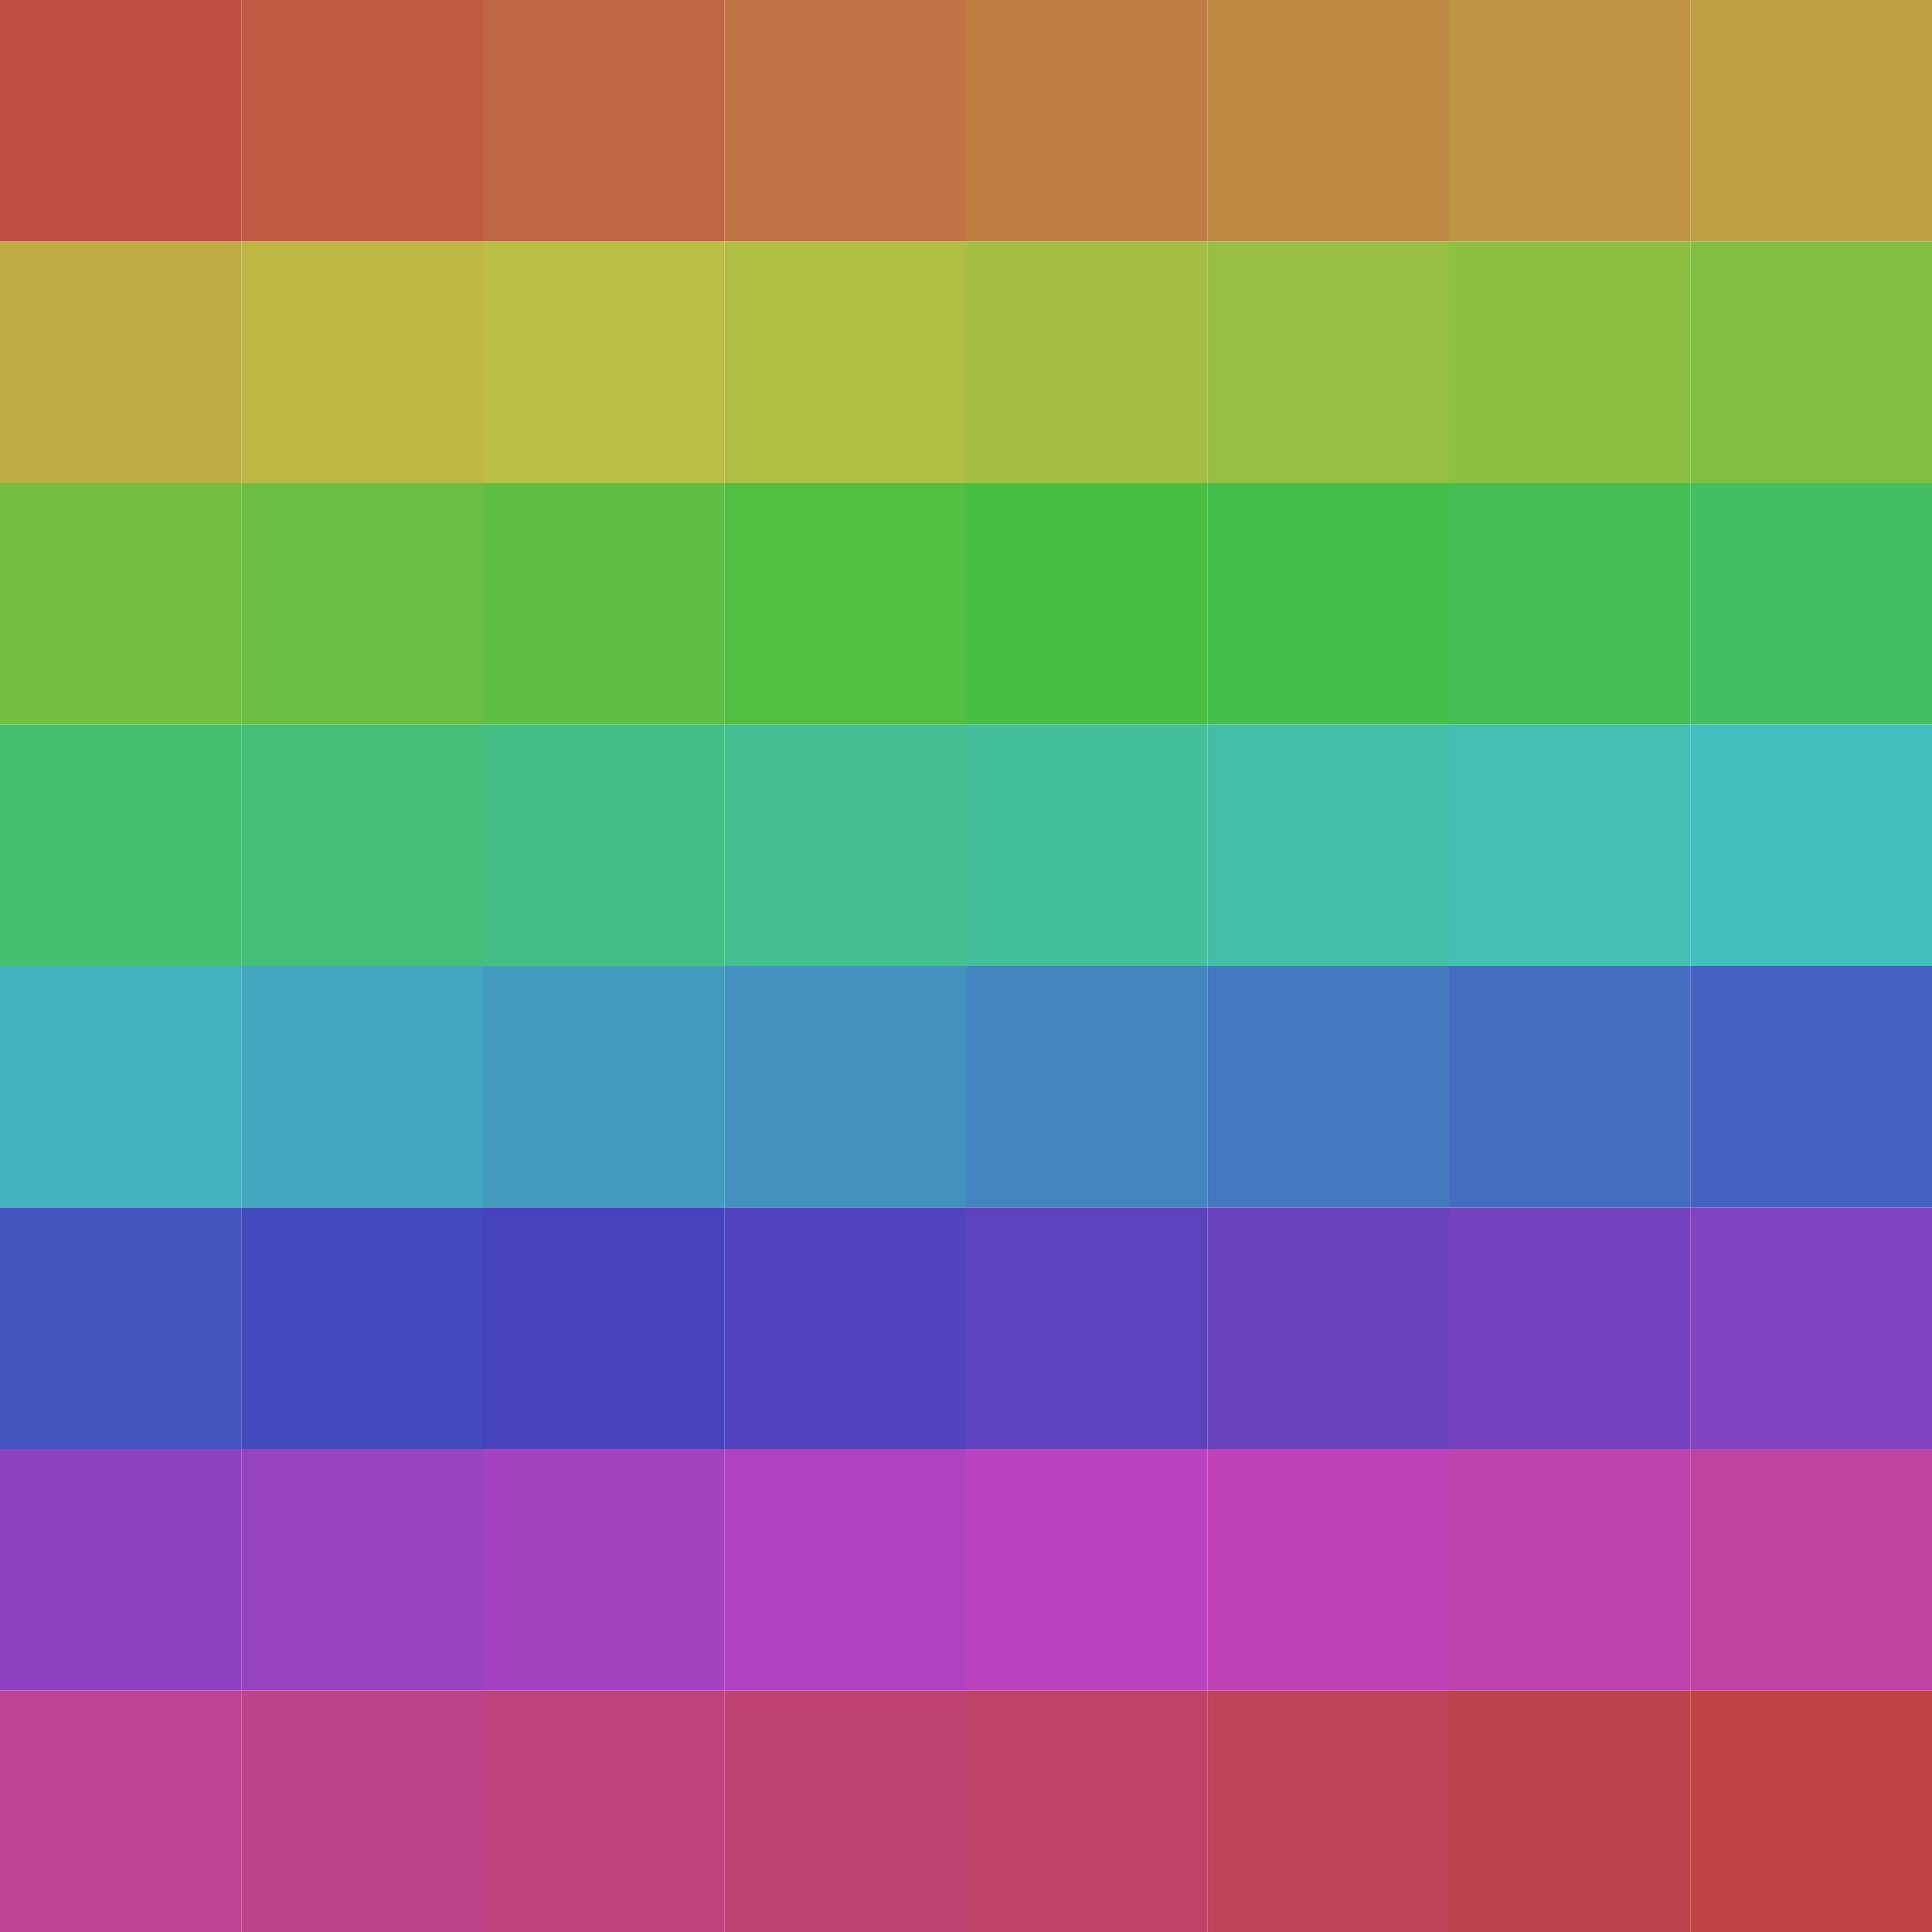
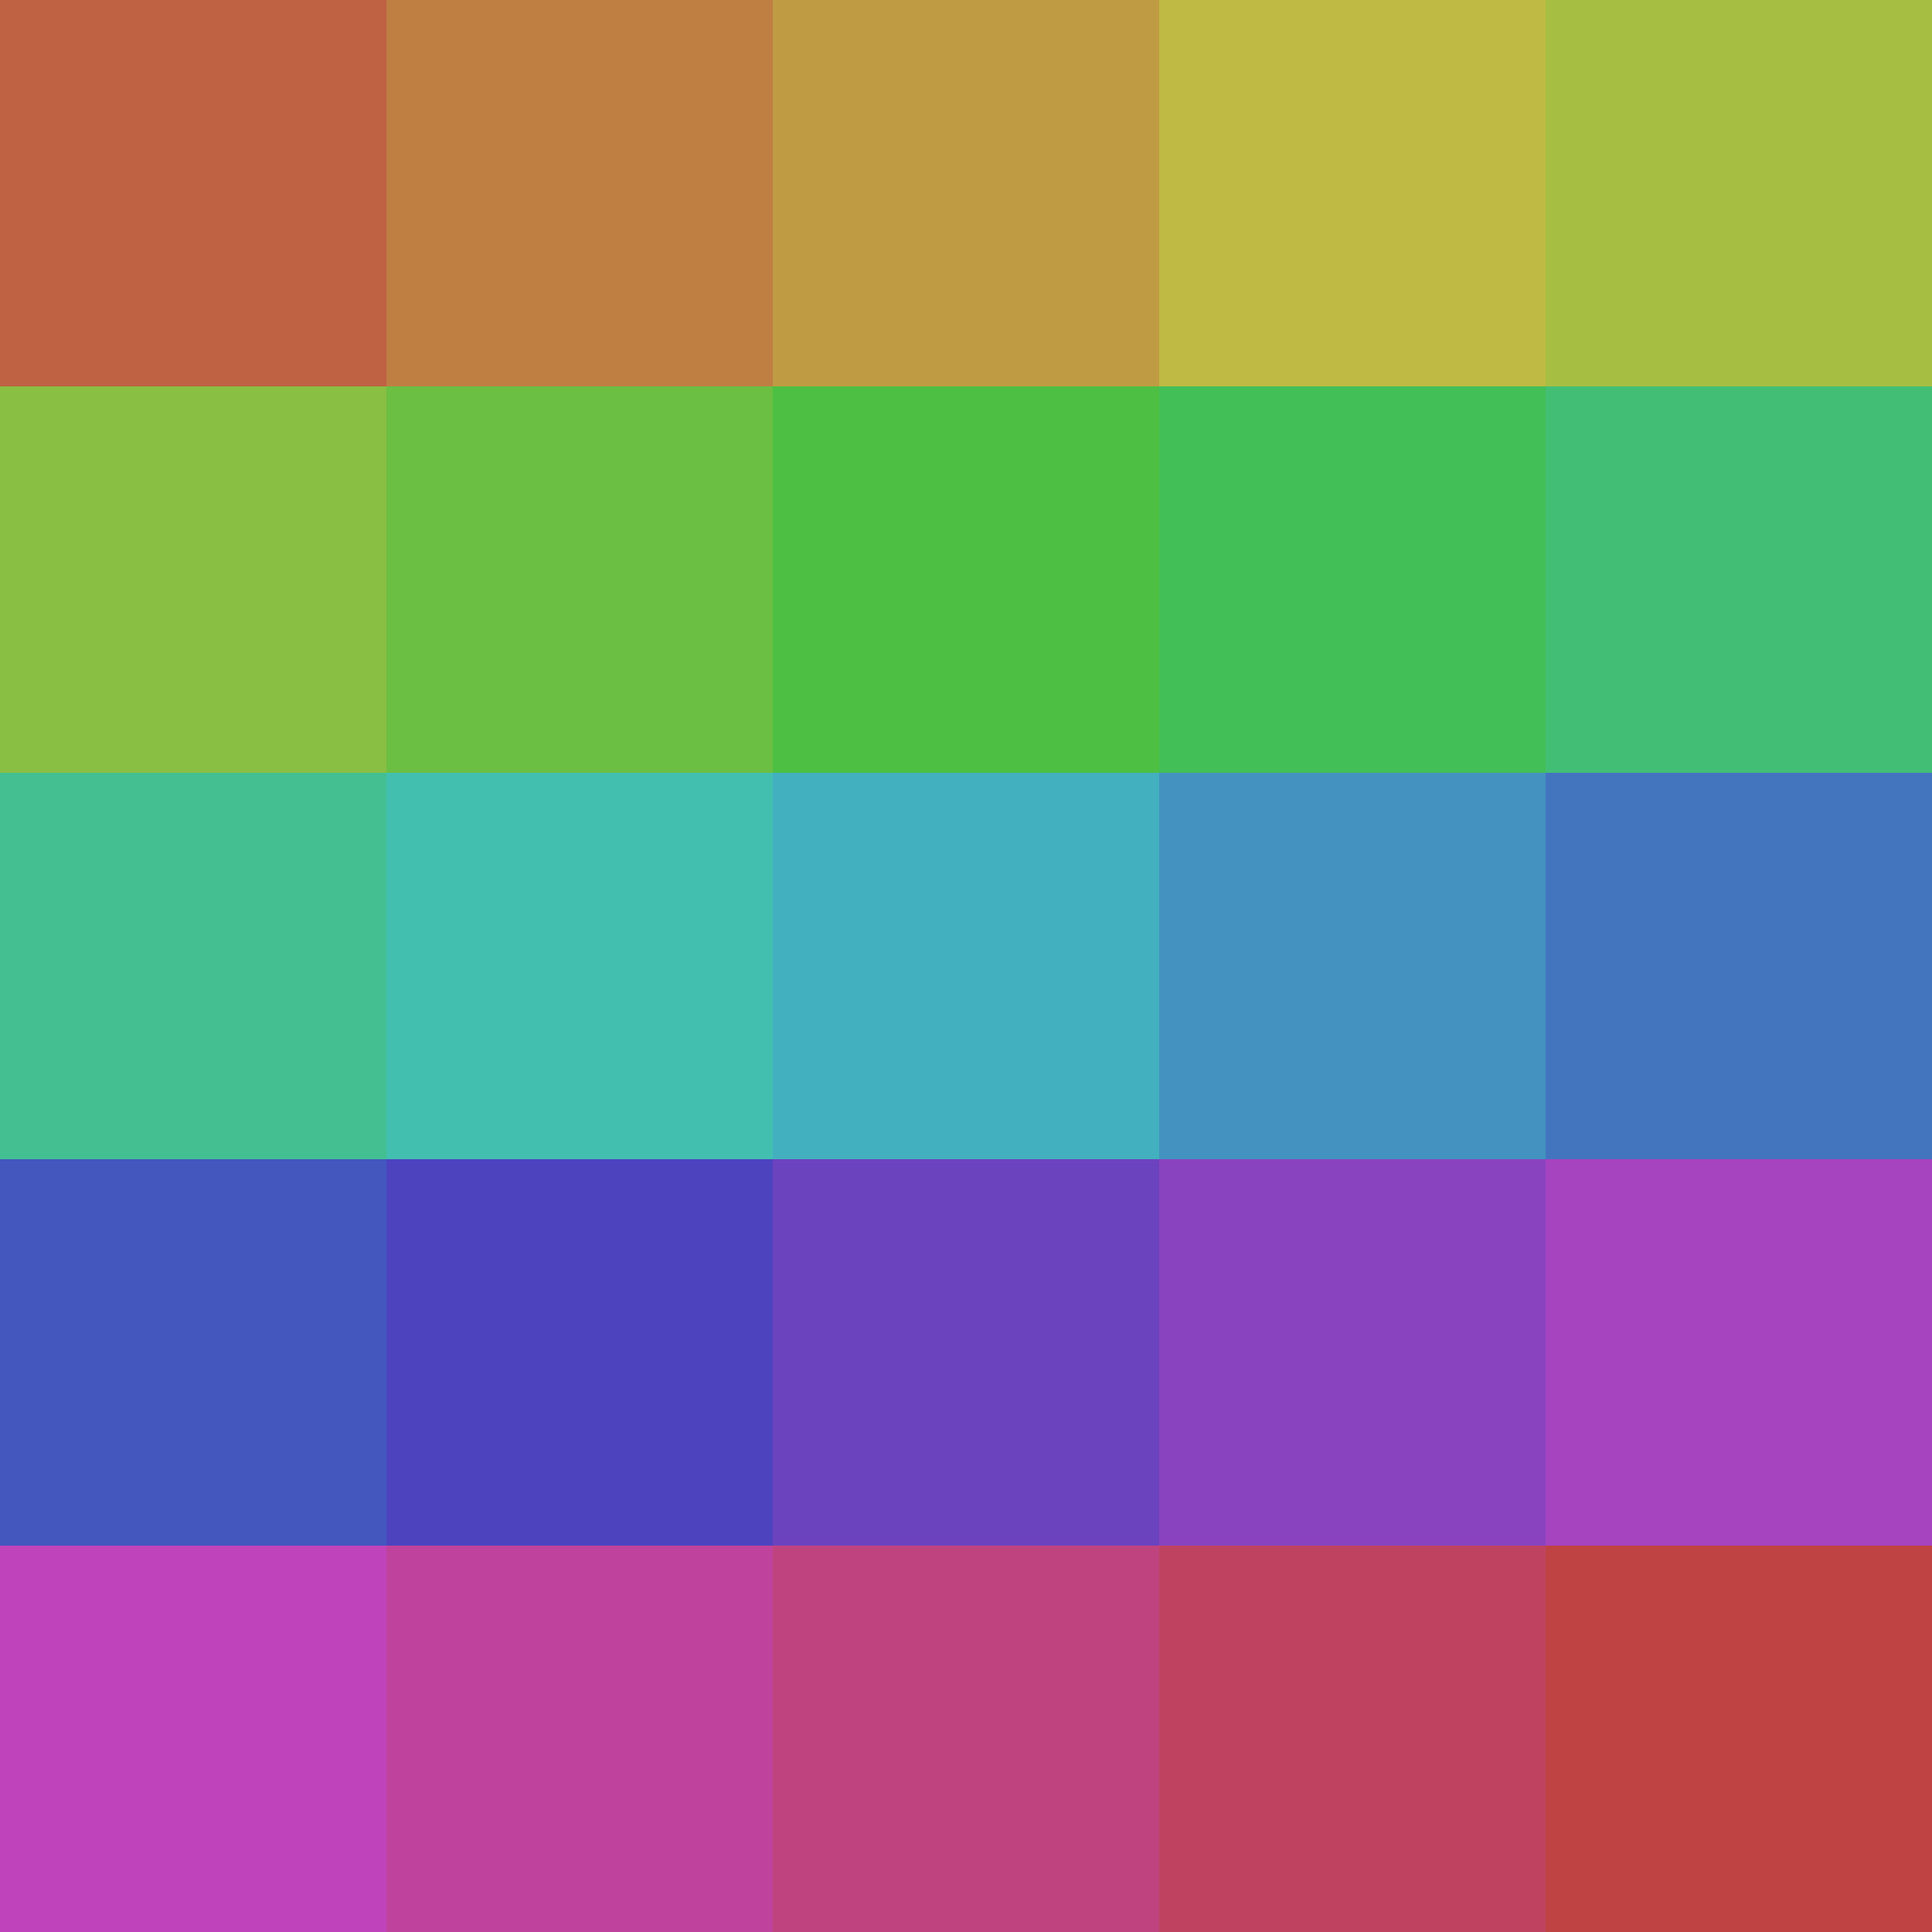
- <svg xmlns="http://www.w3.org/2000/svg" width="104" height="104" viewBox="0 0 104 104">
+ <svg xmlns="http://www.w3.org/2000/svg" width="100" height="100" viewBox="0 0 100 100">
  <g stroke="none" transform="translate(0, 0) scale(1, 1)">
-     <rect x="0" y="0" width="13" height="13" fill="rgb(191,79,67,1)" />
-     <rect x="0" y="13" width="13" height="13" fill="rgb(191,172,67,1)" />
-     <rect x="0" y="26" width="13" height="13" fill="rgb(117,191,67,1)" />
-     <rect x="0" y="39" width="13" height="13" fill="rgb(67,191,110,1)" />
-     <rect x="0" y="52" width="13" height="13" fill="rgb(67,180,191,1)" />
-     <rect x="0" y="65" width="13" height="13" fill="rgb(67,86,191,1)" />
-     <rect x="0" y="78" width="13" height="13" fill="rgb(141,67,191,1)" />
-     <rect x="0" y="91" width="13" height="13" fill="rgb(191,67,149,1)" />
-     <rect x="13" y="0" width="13" height="13" fill="rgb(191,90,67,1)" />
-     <rect x="13" y="13" width="13" height="13" fill="rgb(191,183,67,1)" />
-     <rect x="13" y="26" width="13" height="13" fill="rgb(106,191,67,1)" />
-     <rect x="13" y="39" width="13" height="13" fill="rgb(67,191,121,1)" />
-     <rect x="13" y="52" width="13" height="13" fill="rgb(67,168,191,1)" />
-     <rect x="13" y="65" width="13" height="13" fill="rgb(67,75,191,1)" />
-     <rect x="13" y="78" width="13" height="13" fill="rgb(152,67,191,1)" />
-     <rect x="13" y="91" width="13" height="13" fill="rgb(191,67,137,1)" />
-     <rect x="26" y="0" width="13" height="13" fill="rgb(191,102,67,1)" />
-     <rect x="26" y="13" width="13" height="13" fill="rgb(187,191,67,1)" />
-     <rect x="26" y="26" width="13" height="13" fill="rgb(94,191,67,1)" />
-     <rect x="26" y="39" width="13" height="13" fill="rgb(67,191,133,1)" />
-     <rect x="26" y="52" width="13" height="13" fill="rgb(67,156,191,1)" />
-     <rect x="26" y="65" width="13" height="13" fill="rgb(71,67,191,1)" />
-     <rect x="26" y="78" width="13" height="13" fill="rgb(164,67,191,1)" />
-     <rect x="26" y="91" width="13" height="13" fill="rgb(191,67,125,1)" />
-     <rect x="39" y="0" width="13" height="13" fill="rgb(191,114,67,1)" />
-     <rect x="39" y="13" width="13" height="13" fill="rgb(176,191,67,1)" />
-     <rect x="39" y="26" width="13" height="13" fill="rgb(82,191,67,1)" />
-     <rect x="39" y="39" width="13" height="13" fill="rgb(67,191,145,1)" />
-     <rect x="39" y="52" width="13" height="13" fill="rgb(67,145,191,1)" />
-     <rect x="39" y="65" width="13" height="13" fill="rgb(82,67,191,1)" />
-     <rect x="39" y="78" width="13" height="13" fill="rgb(176,67,191,1)" />
-     <rect x="39" y="91" width="13" height="13" fill="rgb(191,67,114,1)" />
-     <rect x="52" y="0" width="13" height="13" fill="rgb(191,125,67,1)" />
-     <rect x="52" y="13" width="13" height="13" fill="rgb(164,191,67,1)" />
-     <rect x="52" y="26" width="13" height="13" fill="rgb(71,191,67,1)" />
-     <rect x="52" y="39" width="13" height="13" fill="rgb(67,191,156,1)" />
-     <rect x="52" y="52" width="13" height="13" fill="rgb(67,133,191,1)" />
-     <rect x="52" y="65" width="13" height="13" fill="rgb(94,67,191,1)" />
-     <rect x="52" y="78" width="13" height="13" fill="rgb(187,67,191,1)" />
-     <rect x="52" y="91" width="13" height="13" fill="rgb(191,67,102,1)" />
-     <rect x="65" y="0" width="13" height="13" fill="rgb(191,137,67,1)" />
-     <rect x="65" y="13" width="13" height="13" fill="rgb(152,191,67,1)" />
-     <rect x="65" y="26" width="13" height="13" fill="rgb(67,191,75,1)" />
-     <rect x="65" y="39" width="13" height="13" fill="rgb(67,191,168,1)" />
-     <rect x="65" y="52" width="13" height="13" fill="rgb(67,121,191,1)" />
-     <rect x="65" y="65" width="13" height="13" fill="rgb(106,67,191,1)" />
-     <rect x="65" y="78" width="13" height="13" fill="rgb(191,67,183,1)" />
-     <rect x="65" y="91" width="13" height="13" fill="rgb(191,67,90,1)" />
-     <rect x="78" y="0" width="13" height="13" fill="rgb(191,149,67,1)" />
-     <rect x="78" y="13" width="13" height="13" fill="rgb(141,191,67,1)" />
-     <rect x="78" y="26" width="13" height="13" fill="rgb(67,191,86,1)" />
-     <rect x="78" y="39" width="13" height="13" fill="rgb(67,191,180,1)" />
-     <rect x="78" y="52" width="13" height="13" fill="rgb(67,110,191,1)" />
-     <rect x="78" y="65" width="13" height="13" fill="rgb(117,67,191,1)" />
-     <rect x="78" y="78" width="13" height="13" fill="rgb(191,67,172,1)" />
-     <rect x="78" y="91" width="13" height="13" fill="rgb(191,67,79,1)" />
-     <rect x="91" y="0" width="13" height="13" fill="rgb(191,160,67,1)" />
-     <rect x="91" y="13" width="13" height="13" fill="rgb(129,191,67,1)" />
-     <rect x="91" y="26" width="13" height="13" fill="rgb(67,191,98,1)" />
-     <rect x="91" y="39" width="13" height="13" fill="rgb(67,191,191,1)" />
-     <rect x="91" y="52" width="13" height="13" fill="rgb(67,98,191,1)" />
-     <rect x="91" y="65" width="13" height="13" fill="rgb(129,67,191,1)" />
-     <rect x="91" y="78" width="13" height="13" fill="rgb(191,67,160,1)" />
-     <rect x="91" y="91" width="13" height="13" fill="rgb(191,67,67,1)" />
+     <rect x="0" y="0" width="20" height="20" fill="rgb(191,97,67,1)" />
+     <rect x="0" y="20" width="20" height="20" fill="rgb(137,191,67,1)" />
+     <rect x="0" y="40" width="20" height="20" fill="rgb(67,191,146,1)" />
+     <rect x="0" y="60" width="20" height="20" fill="rgb(67,87,191,1)" />
+     <rect x="0" y="80" width="20" height="20" fill="rgb(191,67,186,1)" />
+     <rect x="20" y="0" width="20" height="20" fill="rgb(191,127,67,1)" />
+     <rect x="20" y="20" width="20" height="20" fill="rgb(107,191,67,1)" />
+     <rect x="20" y="40" width="20" height="20" fill="rgb(67,191,176,1)" />
+     <rect x="20" y="60" width="20" height="20" fill="rgb(77,67,191,1)" />
+     <rect x="20" y="80" width="20" height="20" fill="rgb(191,67,156,1)" />
+     <rect x="40" y="0" width="20" height="20" fill="rgb(191,156,67,1)" />
+     <rect x="40" y="20" width="20" height="20" fill="rgb(77,191,67,1)" />
+     <rect x="40" y="40" width="20" height="20" fill="rgb(67,176,191,1)" />
+     <rect x="40" y="60" width="20" height="20" fill="rgb(107,67,191,1)" />
+     <rect x="40" y="80" width="20" height="20" fill="rgb(191,67,127,1)" />
+     <rect x="60" y="0" width="20" height="20" fill="rgb(191,186,67,1)" />
+     <rect x="60" y="20" width="20" height="20" fill="rgb(67,191,87,1)" />
+     <rect x="60" y="40" width="20" height="20" fill="rgb(67,146,191,1)" />
+     <rect x="60" y="60" width="20" height="20" fill="rgb(137,67,191,1)" />
+     <rect x="60" y="80" width="20" height="20" fill="rgb(191,67,97,1)" />
+     <rect x="80" y="0" width="20" height="20" fill="rgb(166,191,67,1)" />
+     <rect x="80" y="20" width="20" height="20" fill="rgb(67,191,117,1)" />
+     <rect x="80" y="40" width="20" height="20" fill="rgb(67,117,191,1)" />
+     <rect x="80" y="60" width="20" height="20" fill="rgb(166,67,191,1)" />
+     <rect x="80" y="80" width="20" height="20" fill="rgb(191,67,67,1)" />
  </g>
</svg>
